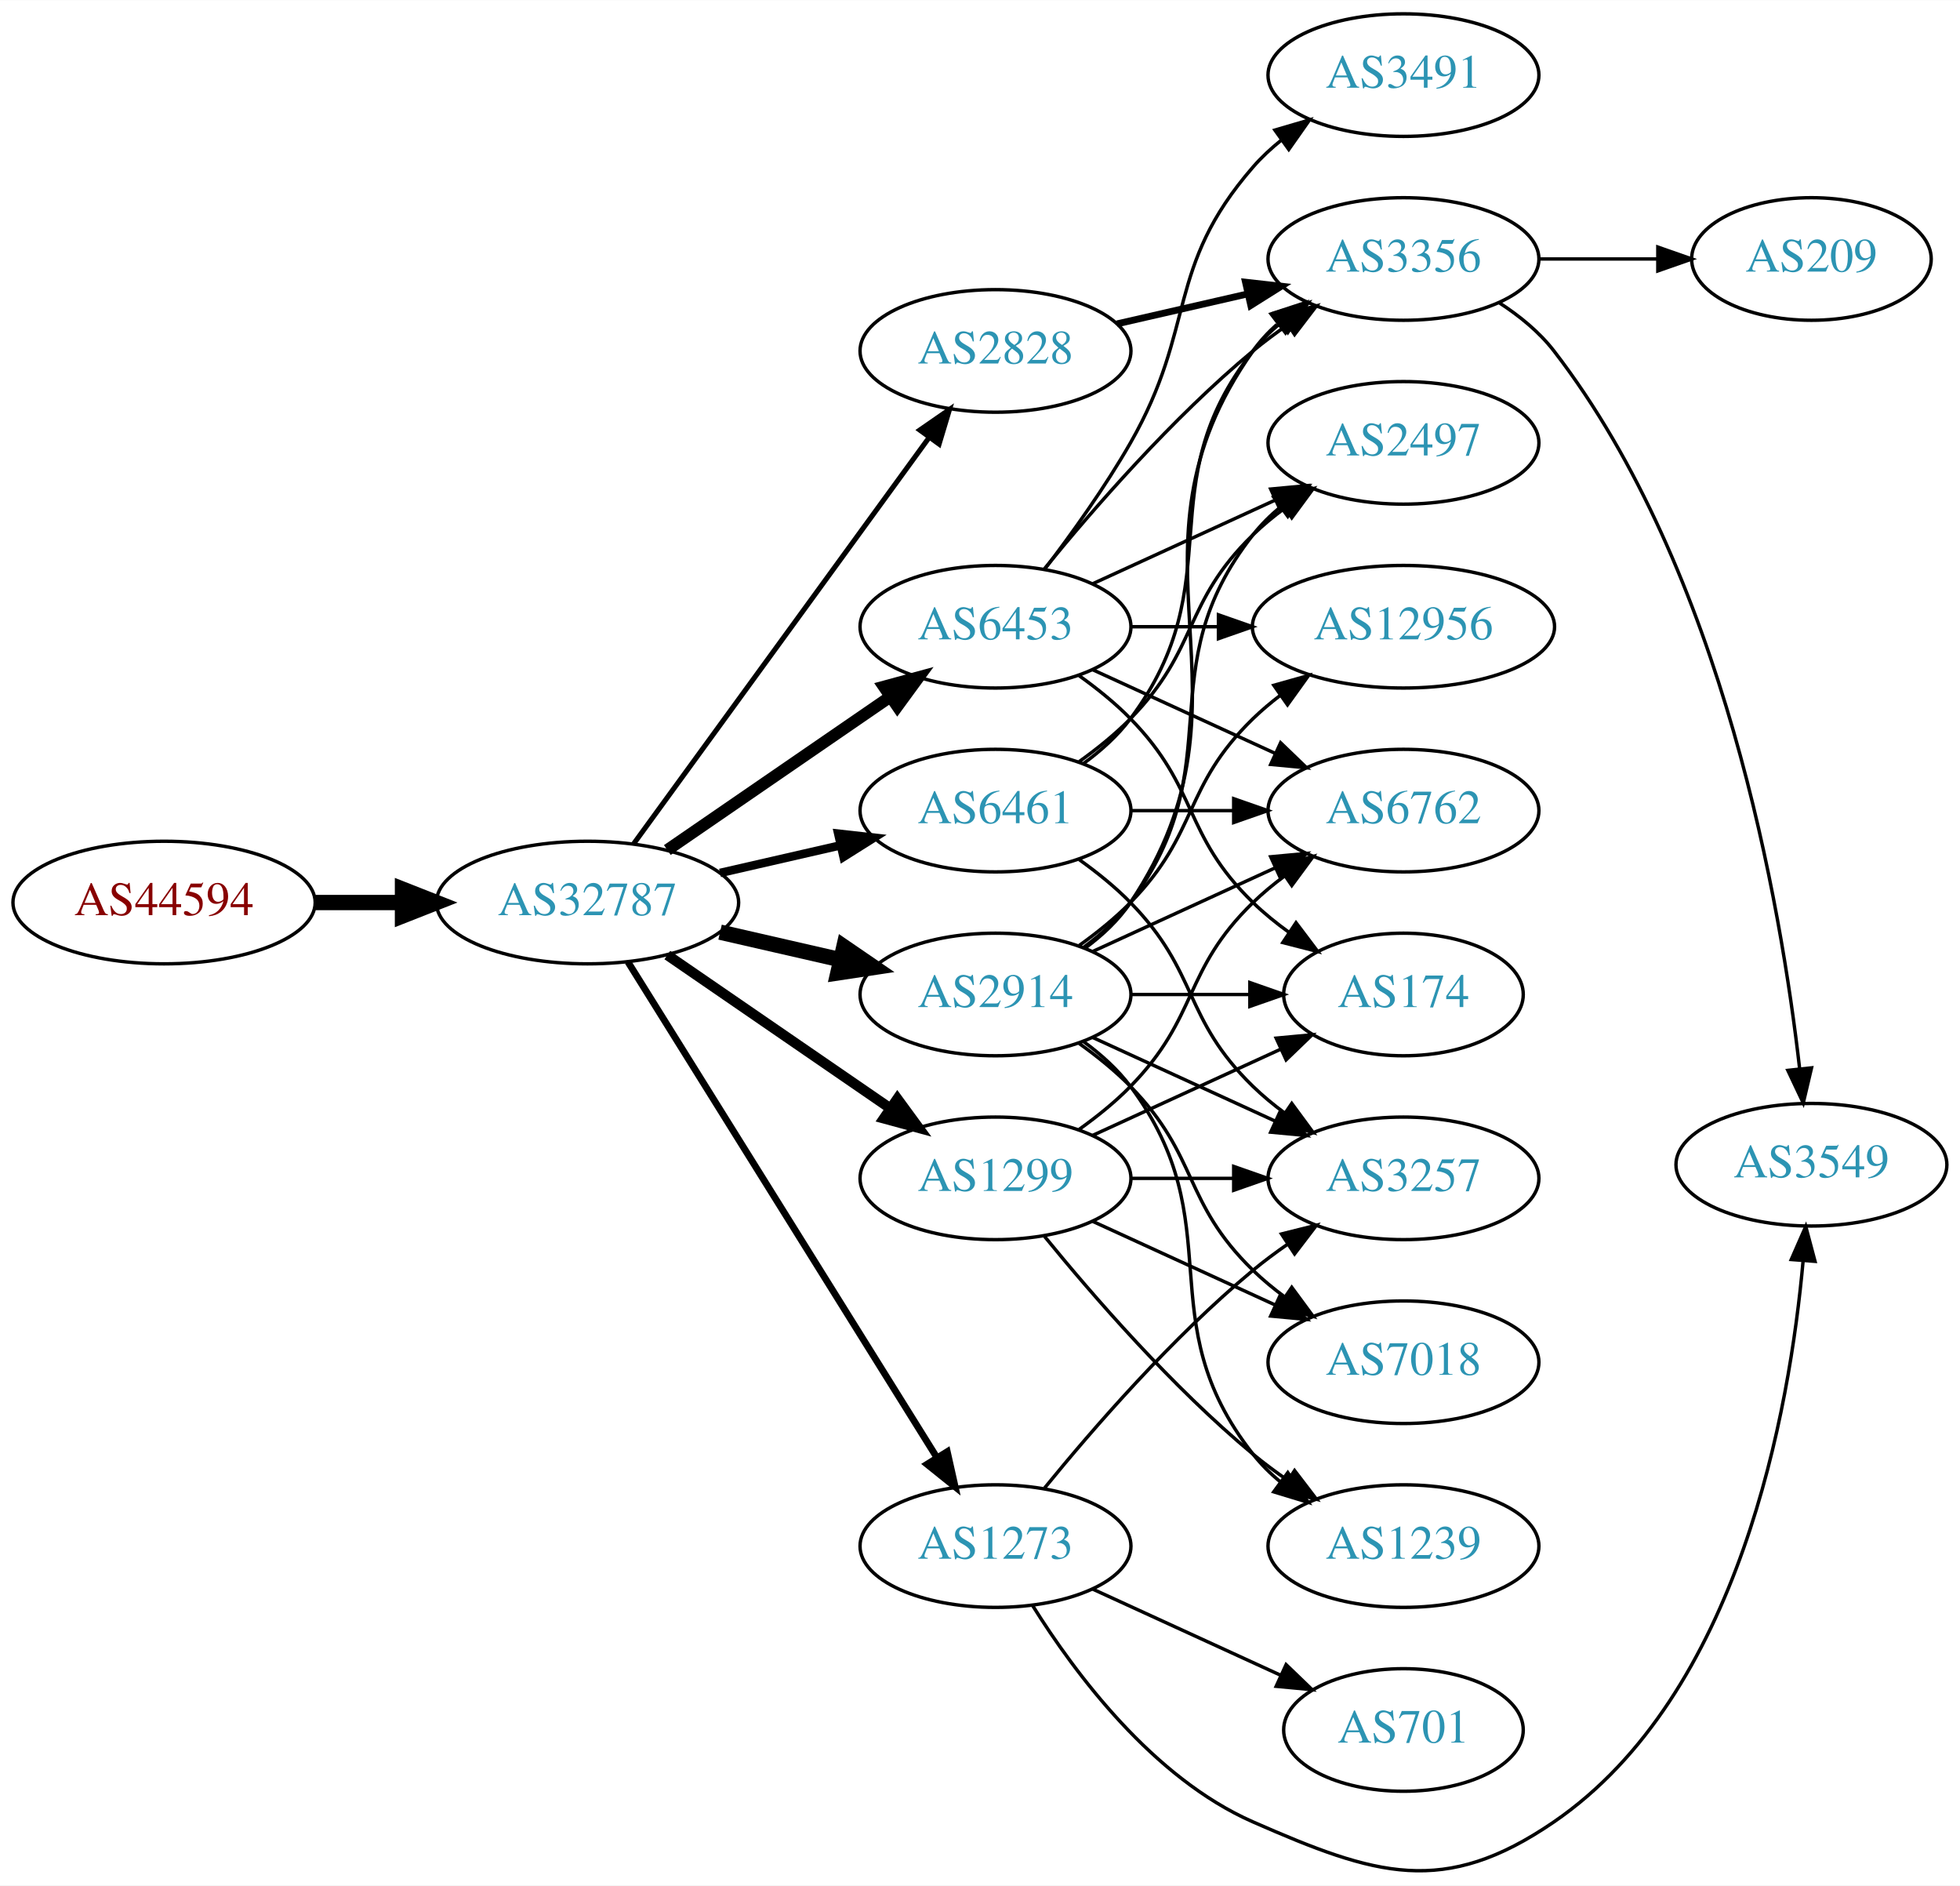
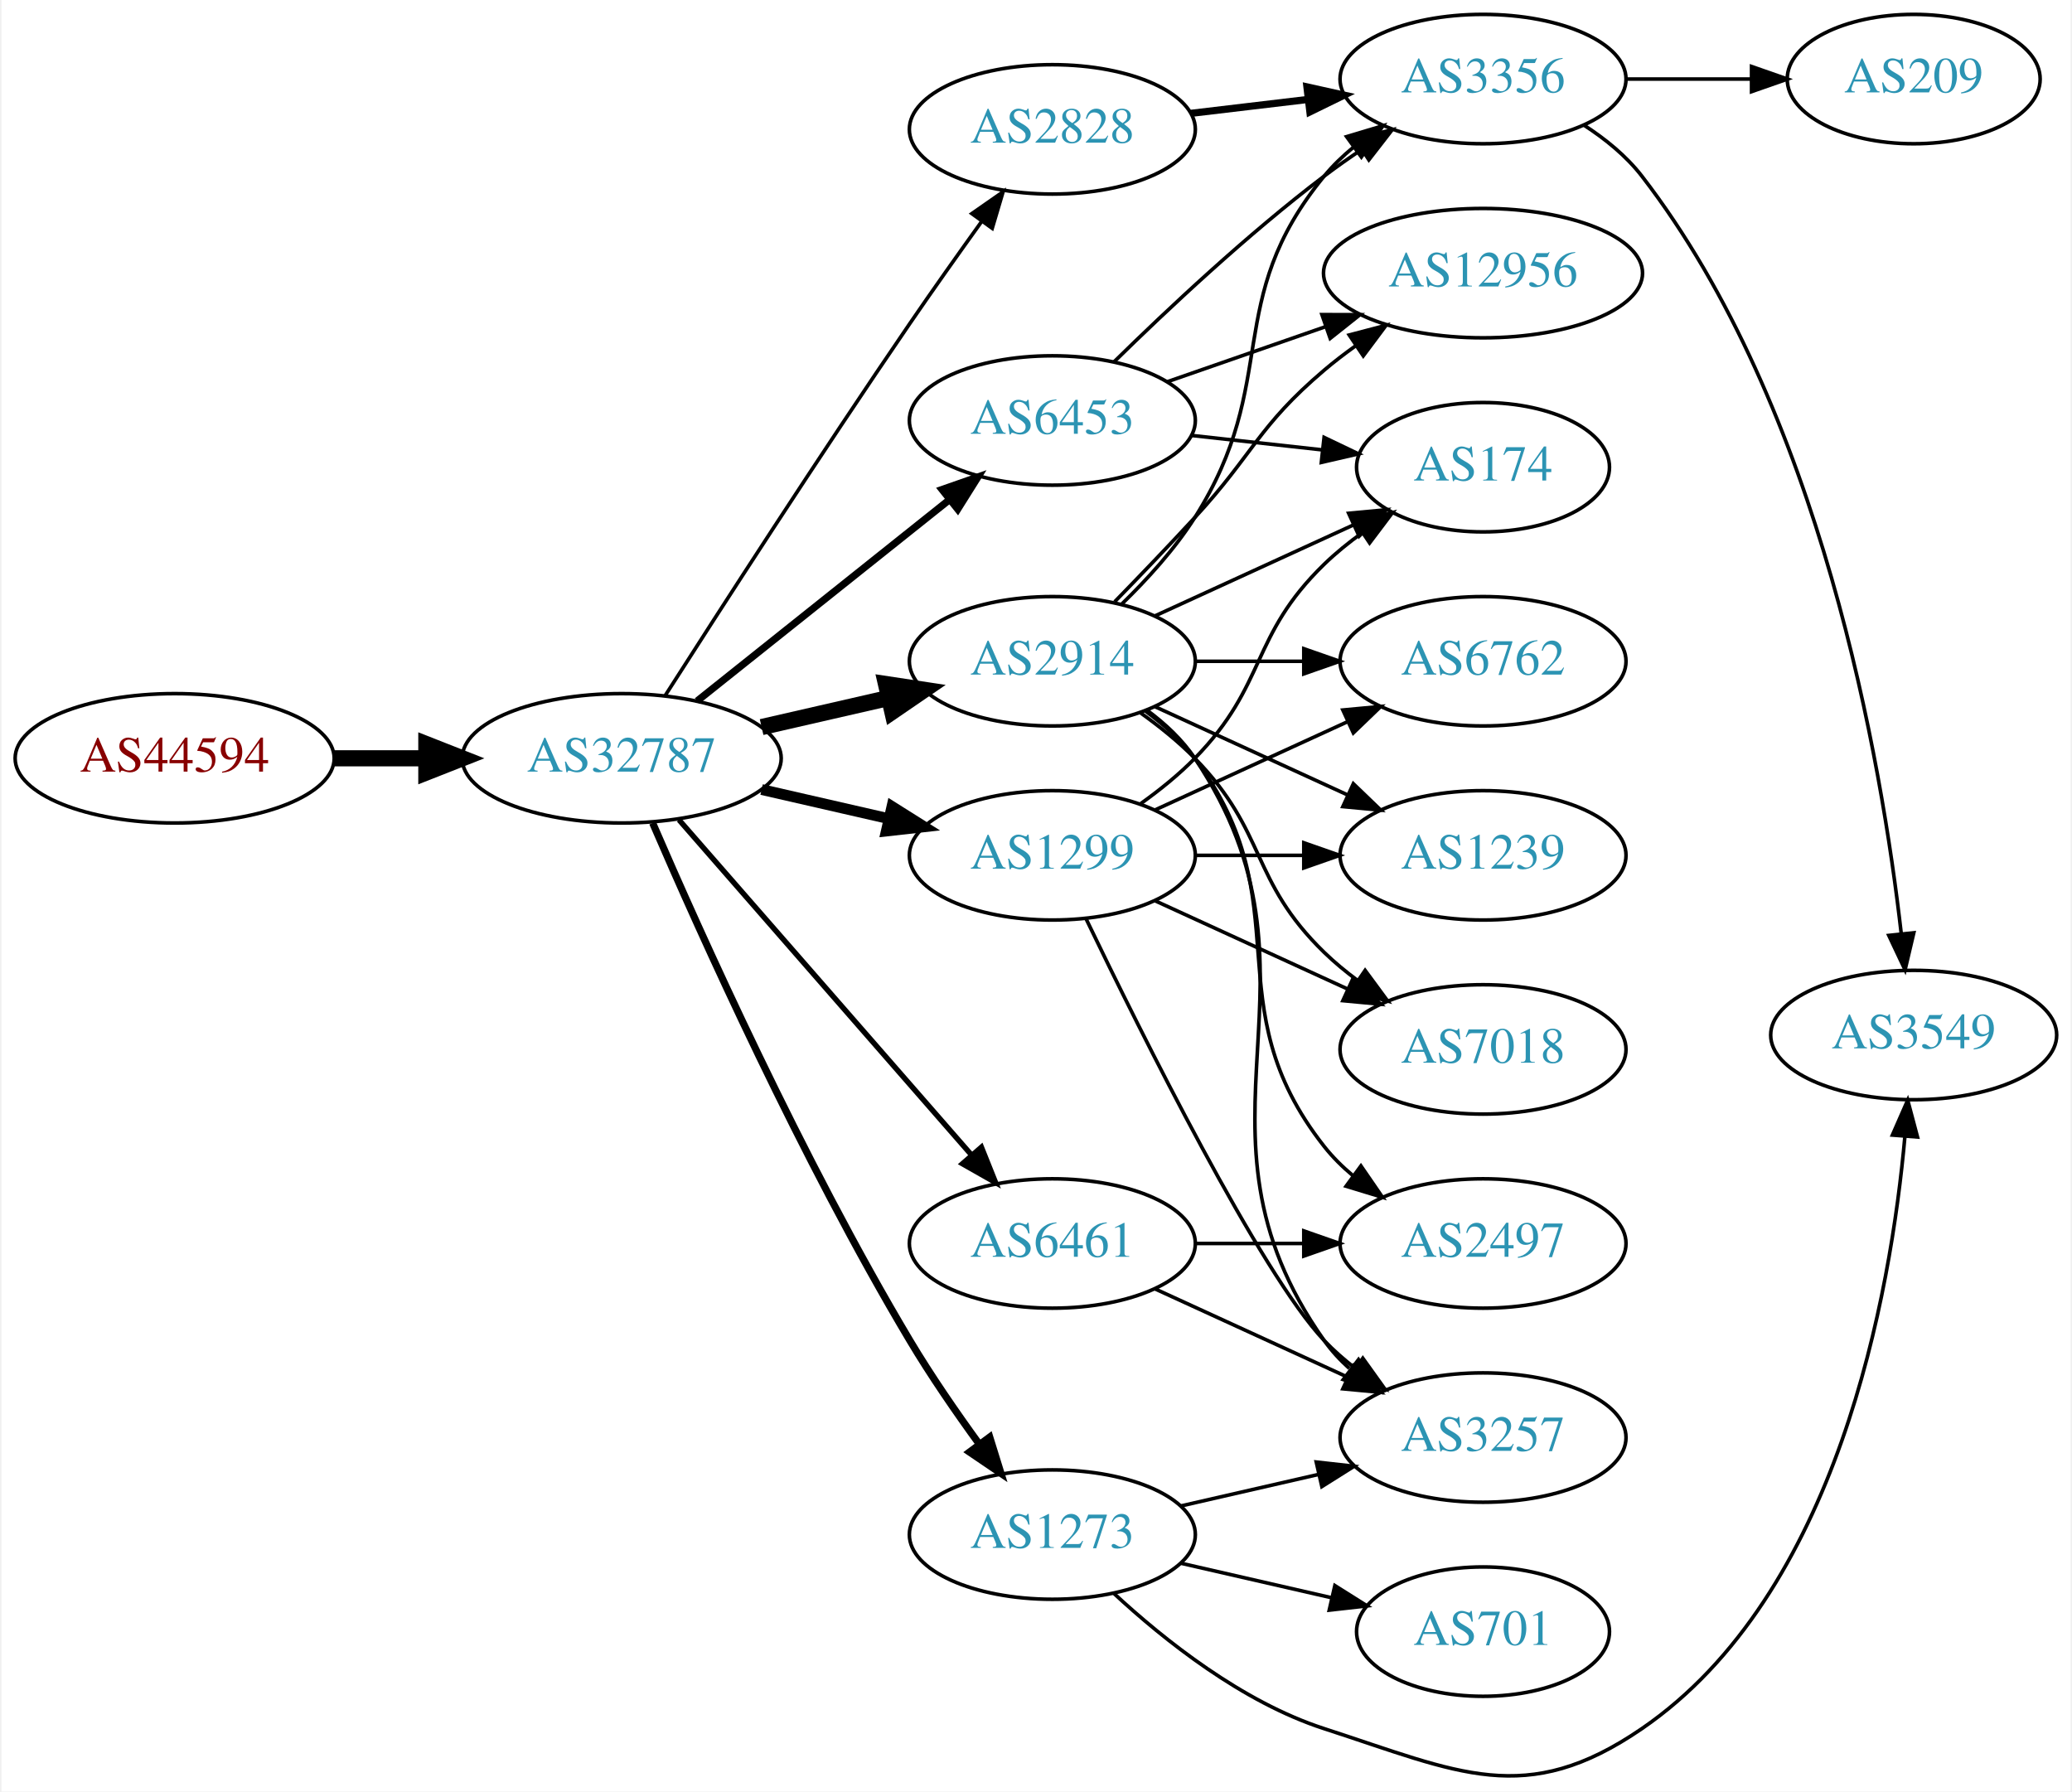
- <svg xmlns="http://www.w3.org/2000/svg" xmlns:xlink="http://www.w3.org/1999/xlink" width="576pt" height="554pt" viewBox="0.00 0.00 575.76 553.65">
-   <g id="graph0" class="graph" transform="scale(1 1) rotate(0) translate(4 549.646)">
-     <polygon fill="white" stroke="none" points="-4,4 -4,-549.646 571.762,-549.646 571.762,4 -4,4" />
+ <svg xmlns="http://www.w3.org/2000/svg" xmlns:xlink="http://www.w3.org/1999/xlink" width="576pt" height="498pt" viewBox="0.00 0.00 575.76 498.50">
+   <g id="graph0" class="graph" transform="scale(1 1) rotate(0) translate(4 494.499)">
+     <polygon fill="white" stroke="none" points="-4,4 -4,-494.499 571.762,-494.499 571.762,4 -4,4" />
    <g id="node1" class="node">
      <g id="a_node1">
        <a xlink:href="/asn/44594" xlink:title="AS44594 ~ Austrian Airlines AG [AT]">
-           <ellipse fill="#ffffff" stroke="black" cx="44.196" cy="-284.646" rx="44.393" ry="18" />
-           <text text-anchor="middle" x="44.196" y="-280.946" font-family="Times,serif" font-size="14.00" fill="#880000">AS44594</text>
+           <ellipse fill="#ffffff" stroke="black" cx="44.196" cy="-283.499" rx="44.393" ry="18" />
+           <text text-anchor="middle" x="44.196" y="-279.799" font-family="Times,serif" font-size="14.00" fill="#880000">AS44594</text>
        </a>
      </g>
    </g>
    <g id="node2" class="node">
      <g id="a_node2">
        <a xlink:href="/asn/32787" xlink:title="AS32787 ~ Akamai Technologies, Inc. [US]">
-           <ellipse fill="#ffffff" stroke="black" cx="168.588" cy="-284.646" rx="44.393" ry="18" />
-           <text text-anchor="middle" x="168.588" y="-280.946" font-family="Times,serif" font-size="14.00" fill="#2c94b3">AS32787</text>
+           <ellipse fill="#ffffff" stroke="black" cx="168.588" cy="-283.499" rx="44.393" ry="18" />
+           <text text-anchor="middle" x="168.588" y="-279.799" font-family="Times,serif" font-size="14.00" fill="#2c94b3">AS32787</text>
        </a>
      </g>
    </g>
    <g id="edge1" class="edge">
-       <path fill="none" stroke="black" stroke-width="4.5" d="M88.692,-284.646C96.898,-284.646 105.569,-284.646 114.041,-284.646" />
-       <polygon fill="black" stroke="black" stroke-width="4.5" points="114.233,-288.583 124.233,-284.646 114.233,-280.708 114.233,-288.583" />
+       <path fill="none" stroke="black" stroke-width="4.5" d="M88.692,-283.499C96.898,-283.499 105.569,-283.499 114.041,-283.499" />
+       <polygon fill="black" stroke="black" stroke-width="4.5" points="114.233,-287.436 124.233,-283.499 114.233,-279.561 114.233,-287.436" />
    </g>
    <g id="node3" class="node">
      <g id="a_node3">
-         <a xlink:href="/asn/6453" xlink:title="AS6453 ~ TATA COMMUNICATIONS (AMERICA) INC [US]">
-           <ellipse fill="#ffffff" stroke="black" cx="288.431" cy="-365.646" rx="39.794" ry="18" />
-           <text text-anchor="middle" x="288.431" y="-361.946" font-family="Times,serif" font-size="14.00" fill="#2c94b3">AS6453</text>
+         <a xlink:href="/asn/2914" xlink:title="AS2914 ~ NTT America, Inc. [US]">
+           <ellipse fill="#ffffff" stroke="black" cx="288.431" cy="-310.499" rx="39.794" ry="18" />
+           <text text-anchor="middle" x="288.431" y="-306.799" font-family="Times,serif" font-size="14.00" fill="#2c94b3">AS2914</text>
        </a>
      </g>
    </g>
    <g id="edge2" class="edge">
-       <path fill="none" stroke="black" stroke-width="3.5" d="M192.031,-300.072C210.612,-312.844 237.173,-331.101 257.553,-345.109" />
-       <polygon fill="black" stroke="black" stroke-width="3.5" points="255.643,-348.043 265.867,-350.824 259.609,-342.275 255.643,-348.043" />
+       <path fill="none" stroke="black" stroke-width="4.5" d="M207.523,-292.19C218.764,-294.766 231.176,-297.61 242.799,-300.273" />
+       <polygon fill="black" stroke="black" stroke-width="4.5" points="242.134,-304.16 252.761,-302.555 243.893,-296.484 242.134,-304.16" />
    </g>
    <g id="node4" class="node">
      <g id="a_node4">
-         <a xlink:href="/asn/2914" xlink:title="AS2914 ~ NTT America, Inc. [US]">
-           <ellipse fill="#ffffff" stroke="black" cx="288.431" cy="-257.646" rx="39.794" ry="18" />
-           <text text-anchor="middle" x="288.431" y="-253.946" font-family="Times,serif" font-size="14.00" fill="#2c94b3">AS2914</text>
+         <a xlink:href="/asn/2828" xlink:title="AS2828 ~ XO-AS15 [US]">
+           <ellipse fill="#ffffff" stroke="black" cx="288.431" cy="-458.499" rx="39.794" ry="18" />
+           <text text-anchor="middle" x="288.431" y="-454.799" font-family="Times,serif" font-size="14.00" fill="#2c94b3">AS2828</text>
        </a>
      </g>
    </g>
    <g id="edge3" class="edge">
-       <path fill="none" stroke="black" stroke-width="4.5" d="M207.523,-275.954C218.764,-273.379 231.176,-270.535 242.799,-267.871" />
-       <polygon fill="black" stroke="black" stroke-width="4.5" points="243.893,-271.66 252.761,-265.589 242.134,-263.984 243.893,-271.66" />
+       <path fill="none" stroke="black" d="M180.643,-300.881C195.75,-324.52 223.821,-368.038 248.784,-404.499 255.201,-413.87 262.402,-424.026 268.833,-432.974" />
+       <polygon fill="black" stroke="black" points="266.022,-435.06 274.714,-441.119 271.698,-430.962 266.022,-435.06" />
    </g>
    <g id="node5" class="node">
      <g id="a_node5">
-         <a xlink:href="/asn/1273" xlink:title="AS1273 ~ Vodafone Group PLC [EU]">
-           <ellipse fill="#ffffff" stroke="black" cx="288.431" cy="-95.646" rx="39.794" ry="18" />
-           <text text-anchor="middle" x="288.431" y="-91.946" font-family="Times,serif" font-size="14.00" fill="#2c94b3">AS1273</text>
+         <a xlink:href="/asn/6461" xlink:title="AS6461 ~ Zayo Bandwidth [US]">
+           <ellipse fill="#ffffff" stroke="black" cx="288.431" cy="-148.499" rx="39.794" ry="18" />
+           <text text-anchor="middle" x="288.431" y="-144.799" font-family="Times,serif" font-size="14.00" fill="#2c94b3">AS6461</text>
        </a>
      </g>
    </g>
    <g id="edge4" class="edge">
-       <path fill="none" stroke="black" stroke-width="2" d="M180.463,-267.204C201.247,-233.871 246.707,-160.959 271.136,-121.78" />
-       <polygon fill="black" stroke="black" stroke-width="2" points="274.261,-123.383 276.582,-113.045 268.321,-119.679 274.261,-123.383" />
+       <path fill="none" stroke="black" stroke-width="1.5" d="M184.513,-266.401C205.056,-242.868 242.175,-200.344 265.771,-173.312" />
+       <polygon fill="black" stroke="black" stroke-width="1.5" points="268.688,-175.293 272.627,-165.458 263.414,-170.69 268.688,-175.293" />
    </g>
    <g id="node6" class="node">
      <g id="a_node6">
-         <a xlink:href="/asn/6461" xlink:title="AS6461 ~ Zayo Bandwidth [US]">
-           <ellipse fill="#ffffff" stroke="black" cx="288.431" cy="-311.646" rx="39.794" ry="18" />
-           <text text-anchor="middle" x="288.431" y="-307.946" font-family="Times,serif" font-size="14.00" fill="#2c94b3">AS6461</text>
+         <a xlink:href="/asn/1299" xlink:title="AS1299 ~ Telia Carrier [EU]">
+           <ellipse fill="#ffffff" stroke="black" cx="288.431" cy="-256.499" rx="39.794" ry="18" />
+           <text text-anchor="middle" x="288.431" y="-252.799" font-family="Times,serif" font-size="14.00" fill="#2c94b3">AS1299</text>
        </a>
      </g>
    </g>
    <g id="edge5" class="edge">
-       <path fill="none" stroke="black" stroke-width="2.5" d="M207.523,-293.337C218.764,-295.913 231.176,-298.757 242.799,-301.42" />
-       <polygon fill="black" stroke="black" stroke-width="2.5" points="242.232,-304.88 252.761,-303.702 243.795,-298.057 242.232,-304.88" />
+       <path fill="none" stroke="black" stroke-width="3" d="M207.523,-274.807C218.764,-272.232 231.176,-269.388 242.799,-266.725" />
+       <polygon fill="black" stroke="black" stroke-width="3" points="243.795,-270.087 252.761,-264.442 242.232,-263.264 243.795,-270.087" />
    </g>
    <g id="node7" class="node">
      <g id="a_node7">
-         <a xlink:href="/asn/2828" xlink:title="AS2828 ~ XO-AS15 [US]">
-           <ellipse fill="#ffffff" stroke="black" cx="288.431" cy="-446.646" rx="39.794" ry="18" />
-           <text text-anchor="middle" x="288.431" y="-442.946" font-family="Times,serif" font-size="14.00" fill="#2c94b3">AS2828</text>
+         <a xlink:href="/asn/6453" xlink:title="AS6453 ~ TATA COMMUNICATIONS (AMERICA) INC [US]">
+           <ellipse fill="#ffffff" stroke="black" cx="288.431" cy="-377.499" rx="39.794" ry="18" />
+           <text text-anchor="middle" x="288.431" y="-373.799" font-family="Times,serif" font-size="14.00" fill="#2c94b3">AS6453</text>
        </a>
      </g>
    </g>
    <g id="edge6" class="edge">
-       <path fill="none" stroke="black" stroke-width="1.5" d="M182.199,-301.982C203.02,-330.605 244.683,-387.879 268.871,-421.132" />
-       <polygon fill="black" stroke="black" stroke-width="1.5" points="266.197,-423.405 274.91,-429.433 271.858,-419.288 266.197,-423.405" />
+       <path fill="none" stroke="black" stroke-width="2" d="M189.579,-299.445C208.91,-314.865 238.361,-338.357 259.904,-355.541" />
+       <polygon fill="black" stroke="black" stroke-width="2" points="257.736,-358.289 267.736,-361.788 262.101,-352.816 257.736,-358.289" />
    </g>
    <g id="node8" class="node">
      <g id="a_node8">
-         <a xlink:href="/asn/1299" xlink:title="AS1299 ~ Telia Carrier [EU]">
-           <ellipse fill="#ffffff" stroke="black" cx="288.431" cy="-203.646" rx="39.794" ry="18" />
-           <text text-anchor="middle" x="288.431" y="-199.946" font-family="Times,serif" font-size="14.00" fill="#2c94b3">AS1299</text>
+         <a xlink:href="/asn/1273" xlink:title="AS1273 ~ Vodafone Group PLC [EU]">
+           <ellipse fill="#ffffff" stroke="black" cx="288.431" cy="-67.499" rx="39.794" ry="18" />
+           <text text-anchor="middle" x="288.431" y="-63.799" font-family="Times,serif" font-size="14.00" fill="#2c94b3">AS1273</text>
        </a>
      </g>
    </g>
    <g id="edge7" class="edge">
-       <path fill="none" stroke="black" stroke-width="3" d="M192.031,-269.219C210.612,-256.447 237.173,-238.191 257.553,-224.183" />
-       <polygon fill="black" stroke="black" stroke-width="3" points="259.609,-227.016 265.867,-218.468 255.643,-221.248 259.609,-227.016" />
+       <path fill="none" stroke="black" stroke-width="2" d="M177.21,-265.493C190.357,-235.04 218.79,-171.773 248.784,-121.499 254.603,-111.745 261.667,-101.502 268.156,-92.59" />
+       <polygon fill="black" stroke="black" stroke-width="2" points="270.999,-94.631 274.141,-84.513 265.375,-90.463 270.999,-94.631" />
    </g>
    <g id="node9" class="node">
      <g id="a_node9">
-         <a xlink:href="/asn/12956" xlink:title="AS12956 ~ TELXIUS [ES]">
-           <ellipse fill="#ffffff" stroke="black" cx="408.273" cy="-365.646" rx="44.393" ry="18" />
-           <text text-anchor="middle" x="408.273" y="-361.946" font-family="Times,serif" font-size="14.00" fill="#2c94b3">AS12956</text>
-         </a>
-       </g>
-     </g>
-     <g id="edge8" class="edge">
-       <path fill="none" stroke="black" d="M328.343,-365.646C336.446,-365.646 345.121,-365.646 353.648,-365.646" />
-       <polygon fill="black" stroke="black" points="353.925,-369.146 363.925,-365.646 353.925,-362.146 353.925,-369.146" />
+         <a xlink:href="/asn/3356" xlink:title="AS3356 ~ Level 3 Parent, LLC [US]">
+           <ellipse fill="#ffffff" stroke="black" cx="408.273" cy="-472.499" rx="39.794" ry="18" />
+           <text text-anchor="middle" x="408.273" y="-468.799" font-family="Times,serif" font-size="14.00" fill="#2c94b3">AS3356</text>
+         </a>
+       </g>
+     </g>
+     <g id="edge12" class="edge">
+       <path fill="none" stroke="black" d="M307.646,-326.318C314.741,-333.197 322.492,-341.692 328.077,-350.499 352.26,-388.629 335.434,-410.595 364.077,-445.499 366.462,-448.404 369.245,-451.089 372.229,-453.547" />
+       <polygon fill="black" stroke="black" points="370.31,-456.479 380.46,-459.516 374.419,-450.812 370.31,-456.479" />
    </g>
    <g id="node10" class="node">
      <g id="a_node10">
-         <a xlink:href="/asn/3491" xlink:title="AS3491 ~ PCCW Global, Inc. [US]">
-           <ellipse fill="#ffffff" stroke="black" cx="408.273" cy="-527.646" rx="39.794" ry="18" />
-           <text text-anchor="middle" x="408.273" y="-523.946" font-family="Times,serif" font-size="14.00" fill="#2c94b3">AS3491</text>
+         <a xlink:href="/asn/6762" xlink:title="AS6762 ~ TELECOM ITALIA SPARKLE S.p.A. [IT]">
+           <ellipse fill="#ffffff" stroke="black" cx="408.273" cy="-310.499" rx="39.794" ry="18" />
+           <text text-anchor="middle" x="408.273" y="-306.799" font-family="Times,serif" font-size="14.00" fill="#2c94b3">AS6762</text>
        </a>
      </g>
    </g>
    <g id="edge9" class="edge">
-       <path fill="none" stroke="black" d="M302.892,-382.559C310.785,-392.915 320.634,-406.637 328.077,-419.646 347.642,-453.84 338.243,-470.903 364.077,-500.646 366.542,-503.483 369.379,-506.123 372.397,-508.552" />
-       <polygon fill="black" stroke="black" points="370.507,-511.504 380.675,-514.482 374.583,-505.813 370.507,-511.504" />
+       <path fill="none" stroke="black" d="M328.343,-310.499C337.897,-310.499 348.246,-310.499 358.209,-310.499" />
+       <polygon fill="black" stroke="black" points="358.402,-313.999 368.402,-310.499 358.402,-306.999 358.402,-313.999" />
    </g>
    <g id="node11" class="node">
      <g id="a_node11">
        <a xlink:href="/asn/2497" xlink:title="AS2497 ~ Internet Initiative Japan Inc. [JP]">
-           <ellipse fill="#ffffff" stroke="black" cx="408.273" cy="-419.646" rx="39.794" ry="18" />
-           <text text-anchor="middle" x="408.273" y="-415.946" font-family="Times,serif" font-size="14.00" fill="#2c94b3">AS2497</text>
+           <ellipse fill="#ffffff" stroke="black" cx="408.273" cy="-148.499" rx="39.794" ry="18" />
+           <text text-anchor="middle" x="408.273" y="-144.799" font-family="Times,serif" font-size="14.00" fill="#2c94b3">AS2497</text>
        </a>
      </g>
    </g>
    <g id="edge10" class="edge">
-       <path fill="none" stroke="black" d="M317.06,-378.306C333.017,-385.618 353.287,-394.907 370.57,-402.827" />
-       <polygon fill="black" stroke="black" points="369.269,-406.08 379.818,-407.064 372.185,-399.717 369.269,-406.08" />
+       <path fill="none" stroke="black" d="M314.362,-296.617C319.438,-292.888 324.356,-288.483 328.077,-283.499 358.349,-242.957 332.779,-215.253 364.077,-175.499 366.402,-172.546 369.146,-169.829 372.105,-167.351" />
+       <polygon fill="black" stroke="black" points="374.298,-170.084 380.302,-161.354 370.165,-164.434 374.298,-170.084" />
    </g>
    <g id="node12" class="node">
      <g id="a_node12">
-         <a xlink:href="/asn/3356" xlink:title="AS3356 ~ Level 3 Parent, LLC [US]">
-           <ellipse fill="#ffffff" stroke="black" cx="408.273" cy="-473.646" rx="39.794" ry="18" />
-           <text text-anchor="middle" x="408.273" y="-469.946" font-family="Times,serif" font-size="14.00" fill="#2c94b3">AS3356</text>
+         <a xlink:href="/asn/1239" xlink:title="AS1239 ~ Sprint [US]">
+           <ellipse fill="#ffffff" stroke="black" cx="408.273" cy="-256.499" rx="39.794" ry="18" />
+           <text text-anchor="middle" x="408.273" y="-252.799" font-family="Times,serif" font-size="14.00" fill="#2c94b3">AS1239</text>
        </a>
      </g>
    </g>
    <g id="edge11" class="edge">
-       <path fill="none" stroke="black" d="M302.85,-382.71C316.964,-400.02 340.379,-426.99 364.077,-446.646 367.294,-449.313 370.794,-451.916 374.365,-454.387" />
-       <polygon fill="black" stroke="black" points="372.442,-457.312 382.721,-459.881 376.288,-451.463 372.442,-457.312" />
+       <path fill="none" stroke="black" d="M317.06,-297.838C333.017,-290.526 353.287,-281.237 370.57,-273.318" />
+       <polygon fill="black" stroke="black" points="372.185,-276.428 379.818,-269.08 369.269,-270.064 372.185,-276.428" />
    </g>
    <g id="node13" class="node">
      <g id="a_node13">
-         <a xlink:href="/asn/174" xlink:title="AS174 ~ Cogent Communications [US]">
-           <ellipse fill="#ffffff" stroke="black" cx="408.273" cy="-257.646" rx="35.194" ry="18" />
-           <text text-anchor="middle" x="408.273" y="-253.946" font-family="Times,serif" font-size="14.00" fill="#2c94b3">AS174</text>
-         </a>
-       </g>
-     </g>
-     <g id="edge12" class="edge">
-       <path fill="none" stroke="black" d="M313.025,-351.256C318.281,-347.498 323.613,-343.209 328.077,-338.646 348.25,-318.028 343.384,-304.74 364.077,-284.646 367.305,-281.511 370.956,-278.556 374.734,-275.833" />
-       <polygon fill="black" stroke="black" points="376.713,-278.721 383.094,-270.263 372.832,-272.895 376.713,-278.721" />
+         <a xlink:href="/asn/3257" xlink:title="AS3257 ~ GTT [DE]">
+           <ellipse fill="#ffffff" stroke="black" cx="408.273" cy="-94.499" rx="39.794" ry="18" />
+           <text text-anchor="middle" x="408.273" y="-90.799" font-family="Times,serif" font-size="14.00" fill="#2c94b3">AS3257</text>
+         </a>
+       </g>
+     </g>
+     <g id="edge13" class="edge">
+       <path fill="none" stroke="black" d="M314.75,-296.892C319.806,-293.148 324.617,-288.668 328.077,-283.499 369.102,-222.205 321.498,-181.723 364.077,-121.499 366.068,-118.683 368.455,-116.098 371.071,-113.739" />
+       <polygon fill="black" stroke="black" points="373.624,-116.193 379.44,-107.337 369.371,-110.634 373.624,-116.193" />
    </g>
    <g id="node14" class="node">
      <g id="a_node14">
-         <a xlink:href="/asn/6762" xlink:title="AS6762 ~ TELECOM ITALIA SPARKLE S.p.A. [IT]">
-           <ellipse fill="#ffffff" stroke="black" cx="408.273" cy="-311.646" rx="39.794" ry="18" />
-           <text text-anchor="middle" x="408.273" y="-307.946" font-family="Times,serif" font-size="14.00" fill="#2c94b3">AS6762</text>
-         </a>
-       </g>
-     </g>
-     <g id="edge13" class="edge">
-       <path fill="none" stroke="black" d="M317.06,-352.985C333.017,-345.673 353.287,-336.384 370.57,-328.465" />
-       <polygon fill="black" stroke="black" points="372.185,-331.575 379.818,-324.227 369.269,-325.211 372.185,-331.575" />
-     </g>
-     <g id="edge21" class="edge">
-       <path fill="none" stroke="black" d="M313.025,-272.035C318.281,-275.793 323.613,-280.082 328.077,-284.646 348.25,-305.263 343.384,-318.551 364.077,-338.646 366.564,-341.06 369.301,-343.368 372.154,-345.545" />
-       <polygon fill="black" stroke="black" points="370.192,-348.444 380.39,-351.316 374.209,-342.711 370.192,-348.444" />
-     </g>
-     <g id="edge17" class="edge">
-       <path fill="none" stroke="black" d="M314.362,-271.527C319.438,-275.257 324.356,-279.661 328.077,-284.646 358.349,-325.187 332.779,-352.891 364.077,-392.646 366.402,-395.599 369.146,-398.316 372.105,-400.793" />
-       <polygon fill="black" stroke="black" points="370.165,-403.71 380.302,-406.79 374.298,-398.061 370.165,-403.71" />
+         <a xlink:href="/asn/12956" xlink:title="AS12956 ~ TELXIUS [ES]">
+           <ellipse fill="#ffffff" stroke="black" cx="408.273" cy="-418.499" rx="44.393" ry="18" />
+           <text text-anchor="middle" x="408.273" y="-414.799" font-family="Times,serif" font-size="14.00" fill="#2c94b3">AS12956</text>
+         </a>
+       </g>
    </g>
    <g id="edge14" class="edge">
-       <path fill="none" stroke="black" d="M314.75,-271.253C319.806,-274.997 324.617,-279.476 328.077,-284.646 369.102,-345.94 321.498,-386.421 364.077,-446.646 366.068,-449.462 368.455,-452.047 371.071,-454.405" />
-       <polygon fill="black" stroke="black" points="369.371,-457.511 379.44,-460.807 373.624,-451.951 369.371,-457.511" />
-     </g>
-     <g id="edge19" class="edge">
-       <path fill="none" stroke="black" d="M328.343,-257.646C339.43,-257.646 351.59,-257.646 362.972,-257.646" />
-       <polygon fill="black" stroke="black" points="363.154,-261.146 373.154,-257.646 363.154,-254.146 363.154,-261.146" />
-     </g>
-     <g id="edge20" class="edge">
-       <path fill="none" stroke="black" d="M317.06,-270.306C333.017,-277.618 353.287,-286.907 370.57,-294.827" />
-       <polygon fill="black" stroke="black" points="369.269,-298.08 379.818,-299.064 372.185,-291.717 369.269,-298.08" />
+       <path fill="none" stroke="black" d="M305.781,-327.067C312.734,-334.202 320.881,-342.686 328.077,-350.499 344.507,-368.335 345.6,-375.795 364.077,-391.499 366.788,-393.802 369.712,-396.048 372.717,-398.198" />
+       <polygon fill="black" stroke="black" points="371.038,-401.287 381.287,-403.97 374.948,-395.481 371.038,-401.287" />
    </g>
    <g id="node15" class="node">
      <g id="a_node15">
-         <a xlink:href="/asn/7018" xlink:title="AS7018 ~ AT&amp;T Services, Inc. [US]">
-           <ellipse fill="#ffffff" stroke="black" cx="408.273" cy="-149.646" rx="39.794" ry="18" />
-           <text text-anchor="middle" x="408.273" y="-145.946" font-family="Times,serif" font-size="14.00" fill="#2c94b3">AS7018</text>
+         <a xlink:href="/asn/174" xlink:title="AS174 ~ Cogent Communications [US]">
+           <ellipse fill="#ffffff" stroke="black" cx="408.273" cy="-364.499" rx="35.194" ry="18" />
+           <text text-anchor="middle" x="408.273" y="-360.799" font-family="Times,serif" font-size="14.00" fill="#2c94b3">AS174</text>
        </a>
      </g>
    </g>
    <g id="edge15" class="edge">
-       <path fill="none" stroke="black" d="M313.025,-243.256C318.281,-239.498 323.613,-235.209 328.077,-230.646 348.25,-210.028 343.384,-196.74 364.077,-176.646 366.922,-173.883 370.096,-171.259 373.396,-168.811" />
-       <polygon fill="black" stroke="black" points="375.462,-171.639 381.744,-163.108 371.513,-165.859 375.462,-171.639" />
+       <path fill="none" stroke="black" d="M317.06,-323.159C333.476,-330.682 354.457,-340.297 372.054,-348.36" />
+       <polygon fill="black" stroke="black" points="370.883,-351.673 381.432,-352.657 373.799,-345.309 370.883,-351.673" />
    </g>
    <g id="node16" class="node">
      <g id="a_node16">
-         <a xlink:href="/asn/1239" xlink:title="AS1239 ~ Sprint [US]">
-           <ellipse fill="#ffffff" stroke="black" cx="408.273" cy="-95.646" rx="39.794" ry="18" />
-           <text text-anchor="middle" x="408.273" y="-91.946" font-family="Times,serif" font-size="14.00" fill="#2c94b3">AS1239</text>
+         <a xlink:href="/asn/7018" xlink:title="AS7018 ~ AT&amp;T Services, Inc. [US]">
+           <ellipse fill="#ffffff" stroke="black" cx="408.273" cy="-202.499" rx="39.794" ry="18" />
+           <text text-anchor="middle" x="408.273" y="-198.799" font-family="Times,serif" font-size="14.00" fill="#2c94b3">AS7018</text>
        </a>
      </g>
    </g>
    <g id="edge16" class="edge">
-       <path fill="none" stroke="black" d="M314.362,-243.764C319.438,-240.034 324.356,-235.63 328.077,-230.646 358.349,-190.104 332.779,-162.4 364.077,-122.646 366.402,-119.692 369.146,-116.976 372.105,-114.498" />
-       <polygon fill="black" stroke="black" points="374.298,-117.231 380.302,-108.501 370.165,-111.581 374.298,-117.231" />
+       <path fill="none" stroke="black" d="M313.025,-296.109C318.281,-292.351 323.613,-288.062 328.077,-283.499 348.25,-262.882 343.384,-249.593 364.077,-229.499 366.922,-226.736 370.096,-224.113 373.396,-221.665" />
+       <polygon fill="black" stroke="black" points="375.462,-224.492 381.744,-215.961 371.513,-218.713 375.462,-224.492" />
+     </g>
+     <g id="edge8" class="edge">
+       <path fill="none" stroke="black" stroke-width="2" d="M327.041,-462.967C337.352,-464.192 348.669,-465.537 359.47,-466.82" />
+       <polygon fill="black" stroke="black" stroke-width="2" points="359.273,-470.321 369.616,-468.025 360.099,-463.37 359.273,-470.321" />
+     </g>
+     <g id="edge18" class="edge">
+       <path fill="none" stroke="black" d="M328.343,-148.499C337.897,-148.499 348.246,-148.499 358.209,-148.499" />
+       <polygon fill="black" stroke="black" points="358.402,-151.999 368.402,-148.499 358.402,-144.999 358.402,-151.999" />
+     </g>
+     <g id="edge17" class="edge">
+       <path fill="none" stroke="black" d="M317.06,-135.838C333.017,-128.526 353.287,-119.237 370.57,-111.318" />
+       <polygon fill="black" stroke="black" points="372.185,-114.428 379.818,-107.08 369.269,-108.064 372.185,-114.428" />
+     </g>
+     <g id="edge20" class="edge">
+       <path fill="none" stroke="black" d="M317.06,-269.159C333.017,-276.472 353.287,-285.76 370.57,-293.68" />
+       <polygon fill="black" stroke="black" points="369.269,-296.933 379.818,-297.918 372.185,-290.57 369.269,-296.933" />
+     </g>
+     <g id="edge19" class="edge">
+       <path fill="none" stroke="black" d="M328.343,-256.499C337.897,-256.499 348.246,-256.499 358.209,-256.499" />
+       <polygon fill="black" stroke="black" points="358.402,-259.999 368.402,-256.499 358.402,-252.999 358.402,-259.999" />
+     </g>
+     <g id="edge21" class="edge">
+       <path fill="none" stroke="black" d="M297.778,-238.904C313.245,-206.766 346.39,-140.159 364.077,-121.499 366.663,-118.771 369.581,-116.205 372.649,-113.821" />
+       <polygon fill="black" stroke="black" points="374.827,-116.568 380.997,-107.955 370.803,-110.841 374.827,-116.568" />
+     </g>
+     <g id="edge23" class="edge">
+       <path fill="none" stroke="black" d="M313.025,-270.888C318.281,-274.647 323.613,-278.936 328.077,-283.499 348.25,-304.116 343.384,-317.404 364.077,-337.499 367.305,-340.633 370.956,-343.588 374.734,-346.311" />
+       <polygon fill="black" stroke="black" points="372.832,-349.249 383.094,-351.881 376.713,-343.424 372.832,-349.249" />
+     </g>
+     <g id="edge22" class="edge">
+       <path fill="none" stroke="black" d="M317.06,-243.838C333.017,-236.526 353.287,-227.237 370.57,-219.318" />
+       <polygon fill="black" stroke="black" points="372.185,-222.428 379.818,-215.08 369.269,-216.064 372.185,-222.428" />
+     </g>
+     <g id="edge25" class="edge">
+       <path fill="none" stroke="black" d="M305.579,-393.795C320.216,-408.17 342.705,-429.294 364.077,-445.499 367.407,-448.024 370.979,-450.536 374.591,-452.955" />
+       <polygon fill="black" stroke="black" points="372.697,-455.898 382.994,-458.39 376.498,-450.02 372.697,-455.898" />
+     </g>
+     <g id="edge26" class="edge">
+       <path fill="none" stroke="black" d="M320.393,-388.271C333.801,-392.936 349.724,-398.476 364.253,-403.531" />
+       <polygon fill="black" stroke="black" points="363.446,-406.956 374.041,-406.936 365.746,-400.345 363.446,-406.956" />
+     </g>
+     <g id="edge24" class="edge">
+       <path fill="none" stroke="black" d="M327.041,-373.35C338.607,-372.074 351.438,-370.658 363.386,-369.34" />
+       <polygon fill="black" stroke="black" points="364.048,-372.789 373.604,-368.213 363.281,-365.831 364.048,-372.789" />
+     </g>
+     <g id="edge28" class="edge">
+       <path fill="none" stroke="black" d="M324.15,-75.454C336.15,-78.203 349.771,-81.324 362.463,-84.232" />
+       <polygon fill="black" stroke="black" points="361.866,-87.686 372.395,-86.507 363.429,-80.862 361.866,-87.686" />
    </g>
    <g id="node17" class="node">
      <g id="a_node17">
-         <a xlink:href="/asn/3257" xlink:title="AS3257 ~ GTT [DE]">
-           <ellipse fill="#ffffff" stroke="black" cx="408.273" cy="-203.646" rx="39.794" ry="18" />
-           <text text-anchor="middle" x="408.273" y="-199.946" font-family="Times,serif" font-size="14.00" fill="#2c94b3">AS3257</text>
-         </a>
-       </g>
-     </g>
-     <g id="edge18" class="edge">
-       <path fill="none" stroke="black" d="M317.06,-244.985C333.017,-237.673 353.287,-228.384 370.57,-220.465" />
-       <polygon fill="black" stroke="black" points="372.185,-223.575 379.818,-216.227 369.269,-217.211 372.185,-223.575" />
-     </g>
-     <g id="edge34" class="edge">
-       <path fill="none" stroke="black" d="M302.85,-112.71C316.964,-130.02 340.379,-156.99 364.077,-176.646 367.294,-179.313 370.794,-181.916 374.365,-184.387" />
-       <polygon fill="black" stroke="black" points="372.442,-187.312 382.721,-189.881 376.288,-181.463 372.442,-187.312" />
+         <a xlink:href="/asn/701" xlink:title="AS701 ~ UUNET [US]">
+           <ellipse fill="#ffffff" stroke="black" cx="408.273" cy="-40.499" rx="35.194" ry="18" />
+           <text text-anchor="middle" x="408.273" y="-36.799" font-family="Times,serif" font-size="14.00" fill="#2c94b3">AS701</text>
+         </a>
+       </g>
+     </g>
+     <g id="edge27" class="edge">
+       <path fill="none" stroke="black" d="M324.15,-59.544C337.243,-56.544 352.265,-53.102 365.906,-49.977" />
+       <polygon fill="black" stroke="black" points="367.047,-53.306 376.013,-47.661 365.484,-46.483 367.047,-53.306" />
    </g>
    <g id="node18" class="node">
      <g id="a_node18">
        <a xlink:href="/asn/3549" xlink:title="AS3549 ~ Level 3 Parent, LLC [US]">
-           <ellipse fill="#ffffff" stroke="black" cx="528.116" cy="-207.646" rx="39.794" ry="18" />
-           <text text-anchor="middle" x="528.116" y="-203.946" font-family="Times,serif" font-size="14.00" fill="#2c94b3">AS3549</text>
-         </a>
-       </g>
-     </g>
-     <g id="edge35" class="edge">
-       <path fill="none" stroke="black" d="M299.397,-78.084C311.7,-58.396 334.653,-27.543 364.077,-14.646 400.058,1.125 420.065,7.565 452.469,-14.646 507.084,-52.08 521.751,-135.647 525.682,-179.519" />
-       <polygon fill="black" stroke="black" points="522.194,-179.812 526.452,-189.513 529.173,-179.274 522.194,-179.812" />
-     </g>
-     <g id="node20" class="node">
-       <g id="a_node20">
-         <a xlink:href="/asn/701" xlink:title="AS701 ~ UUNET [US]">
-           <ellipse fill="#ffffff" stroke="black" cx="408.273" cy="-41.646" rx="35.194" ry="18" />
-           <text text-anchor="middle" x="408.273" y="-37.946" font-family="Times,serif" font-size="14.00" fill="#2c94b3">AS701</text>
-         </a>
-       </g>
-     </g>
-     <g id="edge36" class="edge">
-       <path fill="none" stroke="black" d="M317.06,-82.985C333.476,-75.462 354.457,-65.848 372.054,-57.784" />
-       <polygon fill="black" stroke="black" points="373.799,-60.835 381.432,-53.487 370.883,-54.471 373.799,-60.835" />
-     </g>
-     <g id="edge25" class="edge">
-       <path fill="none" stroke="black" d="M313.025,-326.035C318.281,-329.793 323.613,-334.082 328.077,-338.646 348.25,-359.263 343.384,-372.551 364.077,-392.646 366.922,-395.408 370.096,-398.032 373.396,-400.48" />
-       <polygon fill="black" stroke="black" points="371.513,-403.432 381.744,-406.183 375.462,-397.652 371.513,-403.432" />
-     </g>
-     <g id="edge22" class="edge">
-       <path fill="none" stroke="black" d="M314.362,-325.527C319.438,-329.257 324.356,-333.661 328.077,-338.646 358.349,-379.187 332.779,-406.891 364.077,-446.646 366.402,-449.599 369.146,-452.316 372.105,-454.793" />
-       <polygon fill="black" stroke="black" points="370.165,-457.71 380.302,-460.79 374.298,-452.061 370.165,-457.71" />
-     </g>
-     <g id="edge24" class="edge">
-       <path fill="none" stroke="black" d="M328.343,-311.646C337.897,-311.646 348.246,-311.646 358.209,-311.646" />
-       <polygon fill="black" stroke="black" points="358.402,-315.146 368.402,-311.646 358.402,-308.146 358.402,-315.146" />
-     </g>
-     <g id="edge23" class="edge">
-       <path fill="none" stroke="black" d="M313.025,-297.256C318.281,-293.498 323.613,-289.209 328.077,-284.646 348.25,-264.028 343.384,-250.74 364.077,-230.646 366.922,-227.883 370.096,-225.259 373.396,-222.811" />
-       <polygon fill="black" stroke="black" points="375.462,-225.639 381.744,-217.108 371.513,-219.859 375.462,-225.639" />
-     </g>
-     <g id="edge26" class="edge">
-       <path fill="none" stroke="black" stroke-width="2" d="M324.15,-454.6C336.15,-457.35 349.771,-460.471 362.463,-463.379" />
-       <polygon fill="black" stroke="black" stroke-width="2" points="361.866,-466.832 372.395,-465.654 363.429,-460.009 361.866,-466.832" />
+           <ellipse fill="#ffffff" stroke="black" cx="528.116" cy="-206.499" rx="39.794" ry="18" />
+           <text text-anchor="middle" x="528.116" y="-202.799" font-family="Times,serif" font-size="14.00" fill="#2c94b3">AS3549</text>
+         </a>
+       </g>
+     </g>
+     <g id="edge29" class="edge">
+       <path fill="none" stroke="black" d="M305.486,-51.193C319.547,-38.159 341.252,-20.89 364.077,-13.499 401.452,-1.397 420.065,8.712 452.469,-13.499 507.084,-50.933 521.751,-134.5 525.682,-178.372" />
+       <polygon fill="black" stroke="black" points="522.194,-178.665 526.452,-188.367 529.173,-178.127 522.194,-178.665" />
    </g>
    <g id="edge30" class="edge">
-       <path fill="none" stroke="black" d="M317.06,-216.306C333.476,-223.829 354.457,-233.443 372.054,-241.507" />
-       <polygon fill="black" stroke="black" points="370.883,-244.82 381.432,-245.804 373.799,-238.456 370.883,-244.82" />
-     </g>
-     <g id="edge28" class="edge">
-       <path fill="none" stroke="black" d="M313.025,-218.035C318.281,-221.793 323.613,-226.082 328.077,-230.646 348.25,-251.263 343.384,-264.551 364.077,-284.646 366.922,-287.408 370.096,-290.032 373.396,-292.48" />
-       <polygon fill="black" stroke="black" points="371.513,-295.432 381.744,-298.183 375.462,-289.652 371.513,-295.432" />
-     </g>
-     <g id="edge31" class="edge">
-       <path fill="none" stroke="black" d="M317.06,-190.985C333.017,-183.673 353.287,-174.384 370.57,-166.465" />
-       <polygon fill="black" stroke="black" points="372.185,-169.575 379.818,-162.227 369.269,-163.211 372.185,-169.575" />
-     </g>
-     <g id="edge27" class="edge">
-       <path fill="none" stroke="black" d="M302.85,-186.581C316.964,-169.271 340.379,-142.301 364.077,-122.646 367.294,-119.978 370.794,-117.375 374.365,-114.904" />
-       <polygon fill="black" stroke="black" points="376.288,-117.828 382.721,-109.41 372.442,-111.979 376.288,-117.828" />
-     </g>
-     <g id="edge29" class="edge">
-       <path fill="none" stroke="black" d="M328.343,-203.646C337.897,-203.646 348.246,-203.646 358.209,-203.646" />
-       <polygon fill="black" stroke="black" points="358.402,-207.146 368.402,-203.646 358.402,-200.146 358.402,-207.146" />
-     </g>
-     <g id="edge32" class="edge">
-       <path fill="none" stroke="black" d="M436.32,-460.849C442.306,-456.983 448.146,-452.246 452.469,-446.646 502.356,-382.027 519.221,-283.598 524.667,-235.739" />
-       <polygon fill="black" stroke="black" points="528.148,-236.096 525.716,-225.784 521.187,-235.362 528.148,-236.096" />
+       <path fill="none" stroke="black" d="M436.32,-459.702C442.306,-455.836 448.146,-451.099 452.469,-445.499 502.356,-380.88 519.221,-282.452 524.667,-234.592" />
+       <polygon fill="black" stroke="black" points="528.148,-234.949 525.716,-224.637 521.187,-234.215 528.148,-234.949" />
    </g>
    <g id="node19" class="node">
      <g id="a_node19">
        <a xlink:href="/asn/209" xlink:title="AS209 ~ CenturyLink Communications, LLC [US]">
-           <ellipse fill="#ffffff" stroke="black" cx="528.116" cy="-473.646" rx="35.194" ry="18" />
-           <text text-anchor="middle" x="528.116" y="-469.946" font-family="Times,serif" font-size="14.00" fill="#2c94b3">AS209</text>
-         </a>
-       </g>
-     </g>
-     <g id="edge33" class="edge">
-       <path fill="none" stroke="black" d="M448.186,-473.646C459.273,-473.646 471.432,-473.646 482.815,-473.646" />
-       <polygon fill="black" stroke="black" points="482.996,-477.146 492.996,-473.646 482.996,-470.146 482.996,-477.146" />
+           <ellipse fill="#ffffff" stroke="black" cx="528.116" cy="-472.499" rx="35.194" ry="18" />
+           <text text-anchor="middle" x="528.116" y="-468.799" font-family="Times,serif" font-size="14.00" fill="#2c94b3">AS209</text>
+         </a>
+       </g>
+     </g>
+     <g id="edge31" class="edge">
+       <path fill="none" stroke="black" d="M448.186,-472.499C459.273,-472.499 471.432,-472.499 482.815,-472.499" />
+       <polygon fill="black" stroke="black" points="482.996,-475.999 492.996,-472.499 482.996,-468.999 482.996,-475.999" />
    </g>
  </g>
</svg>
